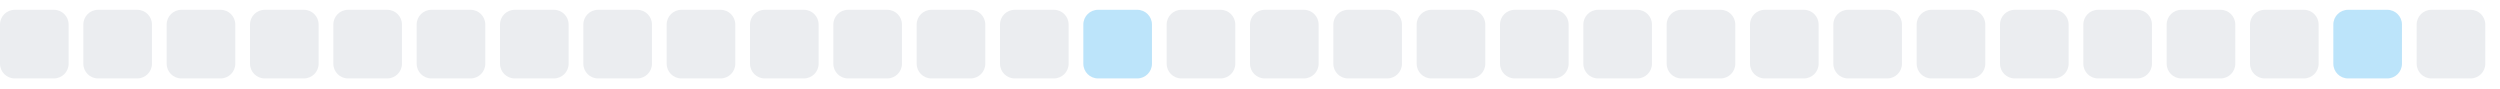
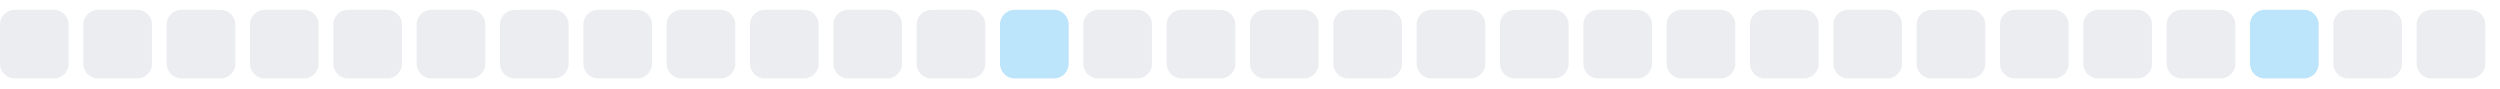
<svg xmlns="http://www.w3.org/2000/svg" width="255" height="9">
  <style>
        .level0 { fill: #ebedf0; }
        .level1 { fill: #bce4fa; }
        .level2 { fill: #75c7f7; }
        .level3 { fill: #30a9f2; }
        .level4 { fill: #008ee6; }
        @media (prefers-color-scheme: dark) {
          .level0 { fill: #161b22; }
          .level1 { fill: #0b3b5c; }
          .level2 { fill: #0a6299; }
          .level3 { fill: #008ee6; }
          .level4 { fill: #5bc4ff; }
        }
      </style>
  <rect x="0.0" y="1" width="7" height="7" rx="1.5" ry="1.5" class="level0" />
  <rect x="8.5" y="1" width="7" height="7" rx="1.5" ry="1.5" class="level0" />
  <rect x="17.0" y="1" width="7" height="7" rx="1.5" ry="1.5" class="level0" />
  <rect x="25.5" y="1" width="7" height="7" rx="1.5" ry="1.5" class="level0" />
  <rect x="34.0" y="1" width="7" height="7" rx="1.5" ry="1.5" class="level0" />
  <rect x="42.5" y="1" width="7" height="7" rx="1.5" ry="1.5" class="level0" />
  <rect x="51.0" y="1" width="7" height="7" rx="1.5" ry="1.5" class="level0" />
  <rect x="59.5" y="1" width="7" height="7" rx="1.5" ry="1.5" class="level0" />
  <rect x="68.0" y="1" width="7" height="7" rx="1.5" ry="1.5" class="level0" />
  <rect x="76.5" y="1" width="7" height="7" rx="1.5" ry="1.5" class="level0" />
  <rect x="85.0" y="1" width="7" height="7" rx="1.5" ry="1.5" class="level0" />
  <rect x="93.5" y="1" width="7" height="7" rx="1.5" ry="1.5" class="level0" />
-   <rect x="102.0" y="1" width="7" height="7" rx="1.5" ry="1.5" class="level0" />
-   <rect x="110.5" y="1" width="7" height="7" rx="1.5" ry="1.5" class="level1" />
+   <rect x="102.0" y="1" width="7" height="7" rx="1.5" ry="1.5" class="level1" />
+   <rect x="110.5" y="1" width="7" height="7" rx="1.5" ry="1.5" class="level0" />
  <rect x="119.0" y="1" width="7" height="7" rx="1.5" ry="1.5" class="level0" />
  <rect x="127.5" y="1" width="7" height="7" rx="1.5" ry="1.5" class="level0" />
  <rect x="136.0" y="1" width="7" height="7" rx="1.5" ry="1.5" class="level0" />
  <rect x="144.5" y="1" width="7" height="7" rx="1.5" ry="1.5" class="level0" />
  <rect x="153.0" y="1" width="7" height="7" rx="1.5" ry="1.5" class="level0" />
  <rect x="161.5" y="1" width="7" height="7" rx="1.5" ry="1.5" class="level0" />
  <rect x="170.0" y="1" width="7" height="7" rx="1.5" ry="1.5" class="level0" />
  <rect x="178.5" y="1" width="7" height="7" rx="1.5" ry="1.5" class="level0" />
  <rect x="187.0" y="1" width="7" height="7" rx="1.5" ry="1.5" class="level0" />
  <rect x="195.5" y="1" width="7" height="7" rx="1.5" ry="1.5" class="level0" />
  <rect x="204.0" y="1" width="7" height="7" rx="1.5" ry="1.5" class="level0" />
  <rect x="212.5" y="1" width="7" height="7" rx="1.5" ry="1.5" class="level0" />
  <rect x="221.0" y="1" width="7" height="7" rx="1.5" ry="1.5" class="level0" />
-   <rect x="229.5" y="1" width="7" height="7" rx="1.5" ry="1.5" class="level0" />
-   <rect x="238.0" y="1" width="7" height="7" rx="1.5" ry="1.5" class="level1" />
+   <rect x="229.5" y="1" width="7" height="7" rx="1.5" ry="1.5" class="level1" />
+   <rect x="238.0" y="1" width="7" height="7" rx="1.5" ry="1.5" class="level0" />
  <rect x="246.5" y="1" width="7" height="7" rx="1.5" ry="1.5" class="level0" />
</svg>
